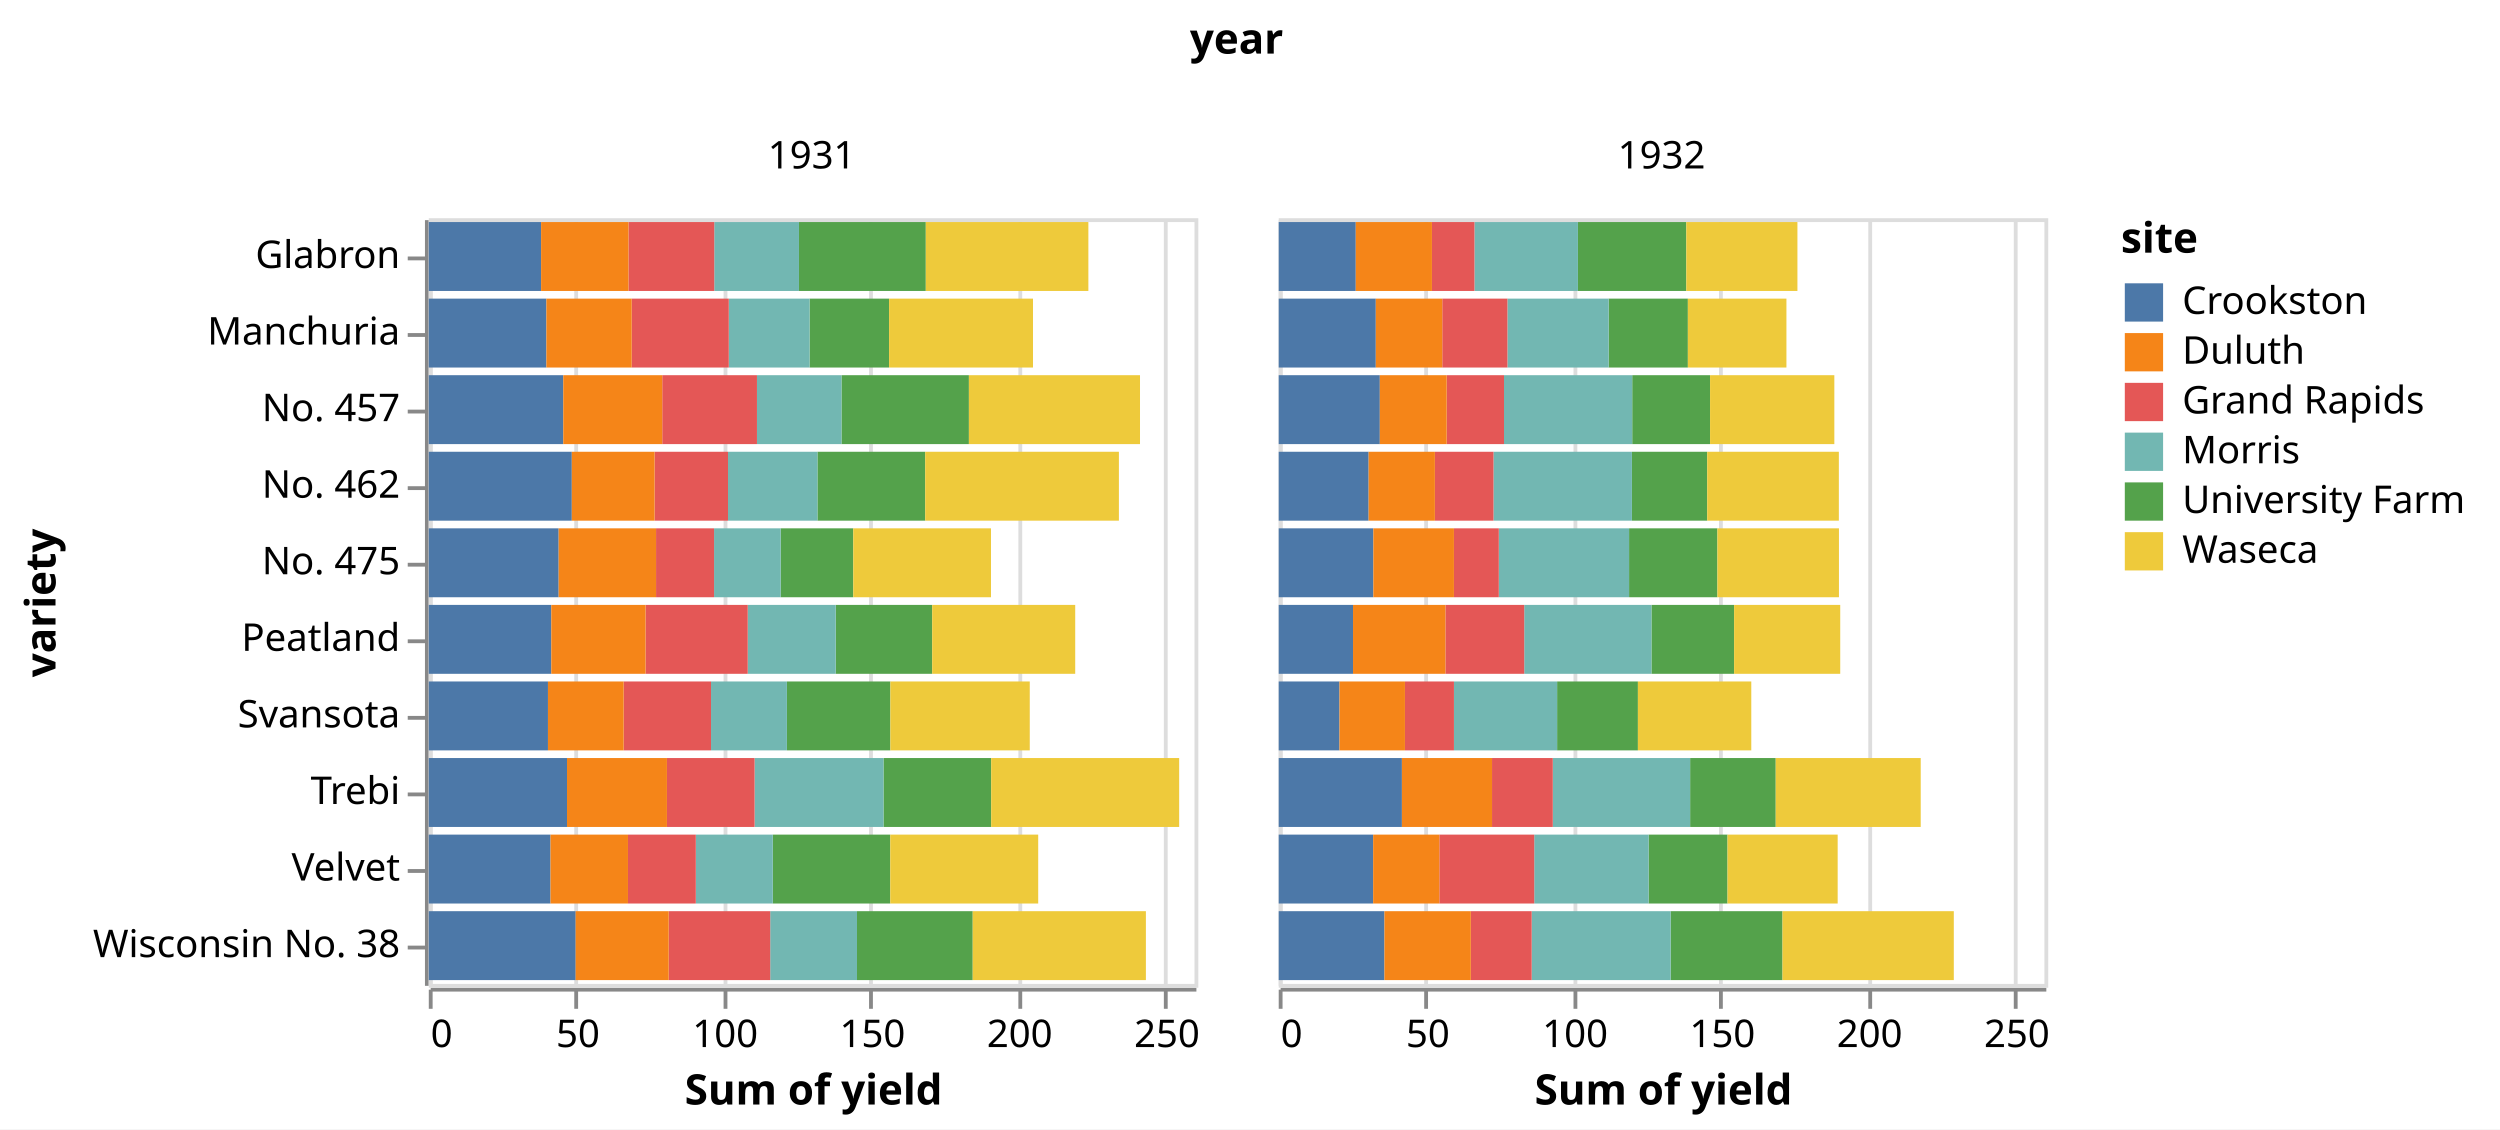
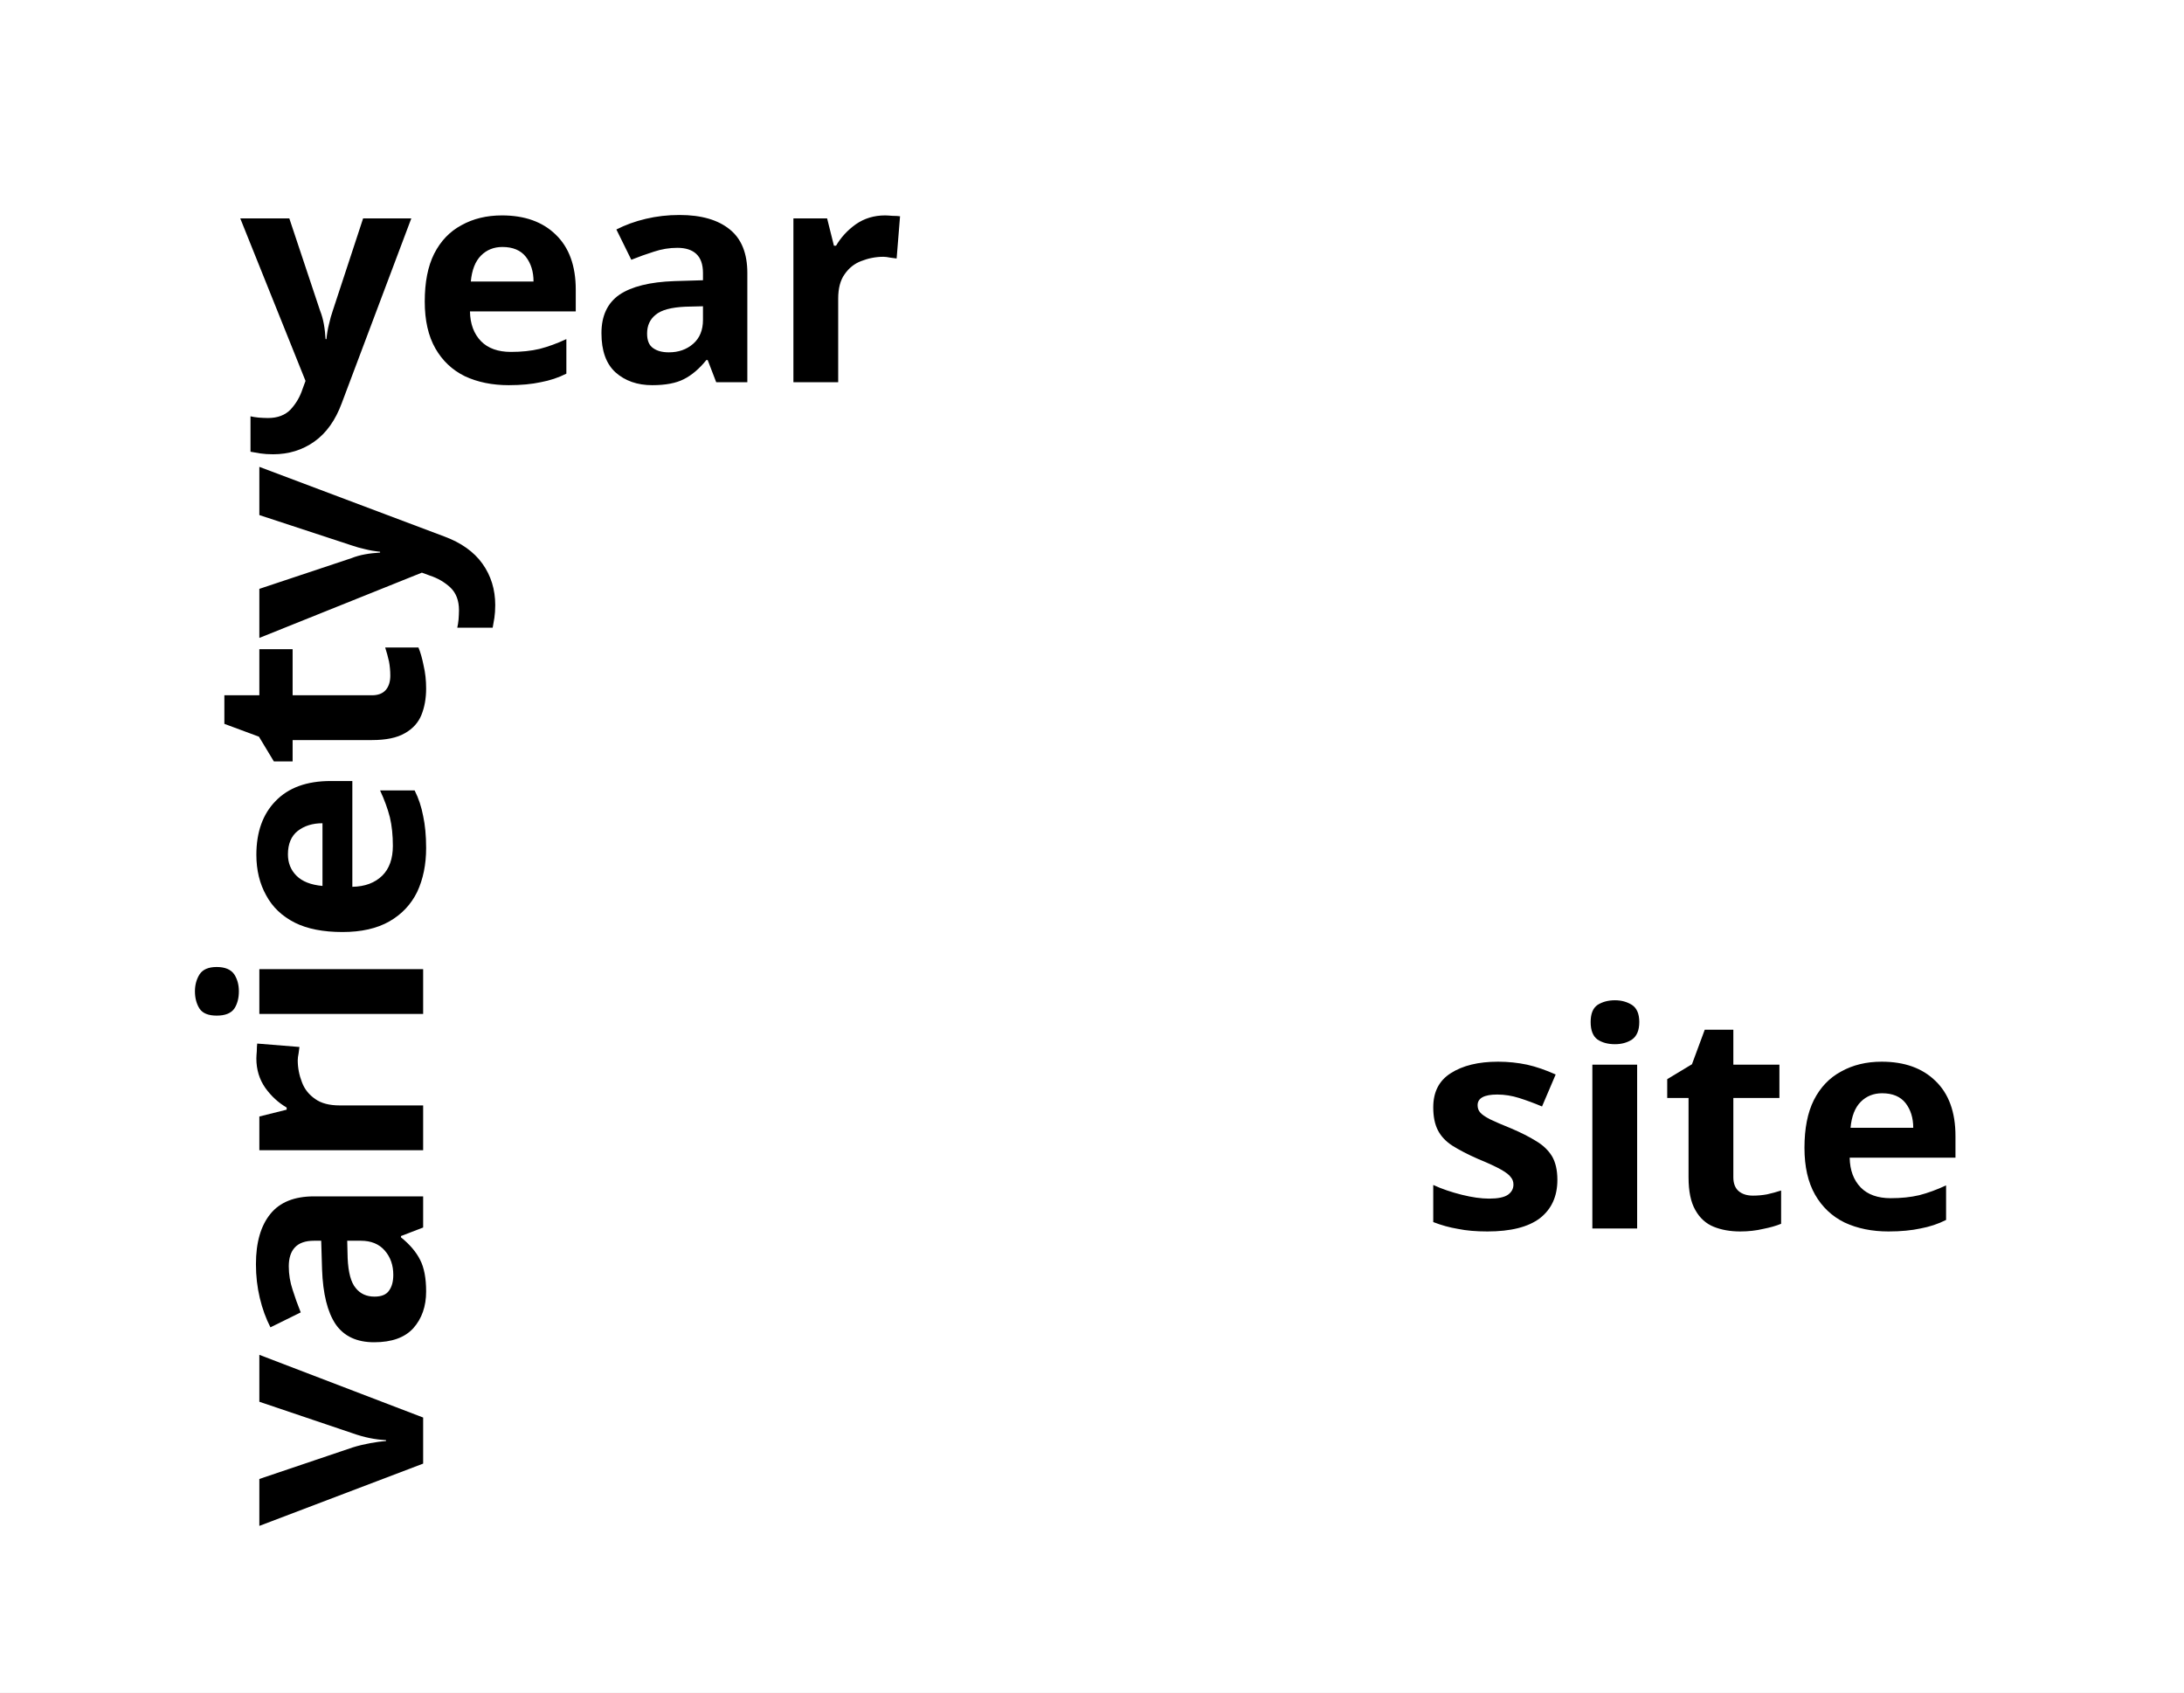
- <svg xmlns="http://www.w3.org/2000/svg" version="1.1" class="marks" width="653" height="295" viewBox="0 0 653 295">
-   <rect width="653" height="295" fill="white" />
-   <g fill="none" stroke-miterlimit="10" transform="translate(112,57)">
+ <svg xmlns="http://www.w3.org/2000/svg" version="1.1" class="marks" width="80" height="62" viewBox="0 0 80 62">
+   <rect width="80" height="62" fill="white" />
+   <g fill="none" stroke-miterlimit="10" transform="translate(21,36)">
    <g class="mark-group role-frame root" role="graphics-object" aria-roledescription="group mark container">
      <g transform="translate(0,0)">
        <path class="background" aria-hidden="true" d="M0,0h0v0h0Z" />
        <g>
          <g class="mark-group role-column-title column-title" role="graphics-object" aria-roledescription="group mark container">
-             <g transform="translate(211,-31)">
+             <g transform="translate(0,-10)">
              <path class="background" aria-hidden="true" d="M0,0h0v0h0Z" />
              <g>
                <g class="mark-group role-title">
                  <g transform="translate(0,-21)">
                    <path class="background" aria-hidden="true" d="M0,0h0v0h0Z" pointer-events="none" />
                    <g>
                      <g class="mark-text role-title-text" role="graphics-symbol" aria-roledescription="title" aria-label="Title text 'year'" pointer-events="none">
                        <text text-anchor="middle" transform="translate(0,9)" font-family="sans-serif" font-size="11px" font-weight="bold" fill="#000" opacity="1">year</text>
                      </g>
                    </g>
                    <path class="foreground" aria-hidden="true" d="" pointer-events="none" display="none" />
                  </g>
                </g>
              </g>
              <path class="foreground" aria-hidden="true" d="" display="none" />
            </g>
          </g>
          <g class="mark-group role-row-header row_header" role="graphics-object" aria-roledescription="group mark container">
-             <g transform="translate(-1,0)">
-               <path class="background" aria-hidden="true" d="M0,0h0v200h0Z" />
+             <g transform="translate(0,0)">
+               <path class="background" aria-hidden="true" d="M0,0h0v0h0Z" />
              <g>
-                 <g class="mark-group role-axis" role="graphics-symbol" aria-roledescription="axis" aria-label="Y-axis titled 'variety' for a discrete scale with 10 values: Glabron, Manchuria, No. 457, No. 462, No. 475, ending with Wisconsin No. 38">
+                 <g class="mark-group role-axis" role="graphics-symbol" aria-roledescription="axis" aria-label="Y-axis titled 'variety' for a discrete scale with 0 values: ">
                  <g transform="translate(0.5,0.5)">
                    <path class="background" aria-hidden="true" d="M0,0h0v0h0Z" pointer-events="none" />
                    <g>
-                       <g class="mark-rule role-axis-tick" pointer-events="none">
-                         <line transform="translate(0,10)" x2="-5" y2="0" stroke="#888" stroke-width="1" opacity="1" />
-                         <line transform="translate(0,30)" x2="-5" y2="0" stroke="#888" stroke-width="1" opacity="1" />
-                         <line transform="translate(0,50)" x2="-5" y2="0" stroke="#888" stroke-width="1" opacity="1" />
-                         <line transform="translate(0,70)" x2="-5" y2="0" stroke="#888" stroke-width="1" opacity="1" />
-                         <line transform="translate(0,90)" x2="-5" y2="0" stroke="#888" stroke-width="1" opacity="1" />
-                         <line transform="translate(0,110)" x2="-5" y2="0" stroke="#888" stroke-width="1" opacity="1" />
-                         <line transform="translate(0,130)" x2="-5" y2="0" stroke="#888" stroke-width="1" opacity="1" />
-                         <line transform="translate(0,150)" x2="-5" y2="0" stroke="#888" stroke-width="1" opacity="1" />
-                         <line transform="translate(0,170)" x2="-5" y2="0" stroke="#888" stroke-width="1" opacity="1" />
-                         <line transform="translate(0,190)" x2="-5" y2="0" stroke="#888" stroke-width="1" opacity="1" />
-                       </g>
-                       <g class="mark-text role-axis-label" pointer-events="none">
-                         <text text-anchor="end" transform="translate(-7,12.5)" font-family="sans-serif" font-size="10px" fill="#000" opacity="1">Glabron</text>
-                         <text text-anchor="end" transform="translate(-7,32.5)" font-family="sans-serif" font-size="10px" fill="#000" opacity="1">Manchuria</text>
-                         <text text-anchor="end" transform="translate(-7,52.5)" font-family="sans-serif" font-size="10px" fill="#000" opacity="1">No. 457</text>
-                         <text text-anchor="end" transform="translate(-7,72.5)" font-family="sans-serif" font-size="10px" fill="#000" opacity="1">No. 462</text>
-                         <text text-anchor="end" transform="translate(-7,92.5)" font-family="sans-serif" font-size="10px" fill="#000" opacity="1">No. 475</text>
-                         <text text-anchor="end" transform="translate(-7,112.5)" font-family="sans-serif" font-size="10px" fill="#000" opacity="1">Peatland</text>
-                         <text text-anchor="end" transform="translate(-7,132.5)" font-family="sans-serif" font-size="10px" fill="#000" opacity="1">Svansota</text>
-                         <text text-anchor="end" transform="translate(-7,152.5)" font-family="sans-serif" font-size="10px" fill="#000" opacity="1">Trebi</text>
-                         <text text-anchor="end" transform="translate(-7,172.5)" font-family="sans-serif" font-size="10px" fill="#000" opacity="1">Velvet</text>
-                         <text text-anchor="end" transform="translate(-7,192.5)" font-family="sans-serif" font-size="10px" fill="#000" opacity="1">Wisconsin No. 38</text>
-                       </g>
+                       <g class="mark-rule role-axis-tick" pointer-events="none" />
+                       <g class="mark-text role-axis-label" pointer-events="none" />
                      <g class="mark-rule role-axis-domain" pointer-events="none">
-                         <line transform="translate(0,0)" x2="0" y2="200" stroke="#888" stroke-width="1" opacity="1" />
+                         <line transform="translate(0,0)" x2="0" y2="0" stroke="#888" stroke-width="1" opacity="1" />
                      </g>
                      <g class="mark-text role-axis-title" pointer-events="none">
-                         <text text-anchor="middle" transform="translate(-95,100) rotate(-90) translate(0,-2)" font-family="sans-serif" font-size="11px" font-weight="bold" fill="#000" opacity="1">variety</text>
+                         <text text-anchor="middle" transform="translate(-4,0) rotate(-90) translate(0,-2)" font-family="sans-serif" font-size="11px" font-weight="bold" fill="#000" opacity="1">variety</text>
                      </g>
                    </g>
                    <path class="foreground" aria-hidden="true" d="" pointer-events="none" display="none" />
                  </g>
                </g>
              </g>
              <path class="foreground" aria-hidden="true" d="" display="none" />
            </g>
          </g>
-           <g class="mark-group role-column-header column_header" role="graphics-object" aria-roledescription="group mark container">
-             <g transform="translate(0,-1)">
-               <path class="background" aria-hidden="true" d="M0,0h200v0h-200Z" />
-               <g>
-                 <g class="mark-group role-title">
-                   <g transform="translate(100,-20)">
-                     <path class="background" aria-hidden="true" d="M0,0h0v0h0Z" pointer-events="none" />
-                     <g>
-                       <g class="mark-text role-title-text" role="graphics-symbol" aria-roledescription="title" aria-label="Title text '1931'" pointer-events="none">
-                         <text text-anchor="middle" transform="translate(0,8)" font-family="sans-serif" font-size="10px" fill="#000" opacity="1">1931</text>
-                       </g>
-                     </g>
-                     <path class="foreground" aria-hidden="true" d="" pointer-events="none" display="none" />
-                   </g>
-                 </g>
-               </g>
-               <path class="foreground" aria-hidden="true" d="" display="none" />
-             </g>
-             <g transform="translate(222,-1)">
-               <path class="background" aria-hidden="true" d="M0,0h200v0h-200Z" />
-               <g>
-                 <g class="mark-group role-title">
-                   <g transform="translate(100,-20)">
-                     <path class="background" aria-hidden="true" d="M0,0h0v0h0Z" pointer-events="none" />
-                     <g>
-                       <g class="mark-text role-title-text" role="graphics-symbol" aria-roledescription="title" aria-label="Title text '1932'" pointer-events="none">
-                         <text text-anchor="middle" transform="translate(0,8)" font-family="sans-serif" font-size="10px" fill="#000" opacity="1">1932</text>
-                       </g>
-                     </g>
-                     <path class="foreground" aria-hidden="true" d="" pointer-events="none" display="none" />
-                   </g>
-                 </g>
-               </g>
-               <path class="foreground" aria-hidden="true" d="" display="none" />
-             </g>
-           </g>
-           <g class="mark-group role-column-footer column_footer" role="graphics-object" aria-roledescription="group mark container">
-             <g transform="translate(0,201)">
-               <path class="background" aria-hidden="true" d="M0,0h200v0h-200Z" />
-               <g>
-                 <g class="mark-group role-axis" role="graphics-symbol" aria-roledescription="axis" aria-label="X-axis titled 'Sum of yield' for a linear scale with values from 0 to 260">
-                   <g transform="translate(0.5,0.5)">
-                     <path class="background" aria-hidden="true" d="M0,0h0v0h0Z" pointer-events="none" />
-                     <g>
-                       <g class="mark-rule role-axis-tick" pointer-events="none">
-                         <line transform="translate(0,0)" x2="0" y2="5" stroke="#888" stroke-width="1" opacity="1" />
-                         <line transform="translate(38,0)" x2="0" y2="5" stroke="#888" stroke-width="1" opacity="1" />
-                         <line transform="translate(77,0)" x2="0" y2="5" stroke="#888" stroke-width="1" opacity="1" />
-                         <line transform="translate(115,0)" x2="0" y2="5" stroke="#888" stroke-width="1" opacity="1" />
-                         <line transform="translate(154,0)" x2="0" y2="5" stroke="#888" stroke-width="1" opacity="1" />
-                         <line transform="translate(192,0)" x2="0" y2="5" stroke="#888" stroke-width="1" opacity="1" />
-                       </g>
-                       <g class="mark-text role-axis-label" pointer-events="none">
-                         <text text-anchor="start" transform="translate(0,15)" font-family="sans-serif" font-size="10px" fill="#000" opacity="1">0</text>
-                         <text text-anchor="middle" transform="translate(38.46154,15)" font-family="sans-serif" font-size="10px" fill="#000" opacity="1">50</text>
-                         <text text-anchor="middle" transform="translate(76.92308,15)" font-family="sans-serif" font-size="10px" fill="#000" opacity="1">100</text>
-                         <text text-anchor="middle" transform="translate(115.3846,15)" font-family="sans-serif" font-size="10px" fill="#000" opacity="1">150</text>
-                         <text text-anchor="middle" transform="translate(153.8462,15)" font-family="sans-serif" font-size="10px" fill="#000" opacity="1">200</text>
-                         <text text-anchor="middle" transform="translate(192.3077,15)" font-family="sans-serif" font-size="10px" fill="#000" opacity="1">250</text>
-                       </g>
-                       <g class="mark-rule role-axis-domain" pointer-events="none">
-                         <line transform="translate(0,0)" x2="200" y2="0" stroke="#888" stroke-width="1" opacity="1" />
-                       </g>
-                       <g class="mark-text role-axis-title" pointer-events="none">
-                         <text text-anchor="middle" transform="translate(100,30)" font-family="sans-serif" font-size="11px" font-weight="bold" fill="#000" opacity="1">Sum of yield</text>
-                       </g>
-                     </g>
-                     <path class="foreground" aria-hidden="true" d="" pointer-events="none" display="none" />
-                   </g>
-                 </g>
-               </g>
-               <path class="foreground" aria-hidden="true" d="" display="none" />
-             </g>
-             <g transform="translate(222,201)">
-               <path class="background" aria-hidden="true" d="M0,0h200v0h-200Z" />
-               <g>
-                 <g class="mark-group role-axis" role="graphics-symbol" aria-roledescription="axis" aria-label="X-axis titled 'Sum of yield' for a linear scale with values from 0 to 260">
-                   <g transform="translate(0.5,0.5)">
-                     <path class="background" aria-hidden="true" d="M0,0h0v0h0Z" pointer-events="none" />
-                     <g>
-                       <g class="mark-rule role-axis-tick" pointer-events="none">
-                         <line transform="translate(0,0)" x2="0" y2="5" stroke="#888" stroke-width="1" opacity="1" />
-                         <line transform="translate(38,0)" x2="0" y2="5" stroke="#888" stroke-width="1" opacity="1" />
-                         <line transform="translate(77,0)" x2="0" y2="5" stroke="#888" stroke-width="1" opacity="1" />
-                         <line transform="translate(115,0)" x2="0" y2="5" stroke="#888" stroke-width="1" opacity="1" />
-                         <line transform="translate(154,0)" x2="0" y2="5" stroke="#888" stroke-width="1" opacity="1" />
-                         <line transform="translate(192,0)" x2="0" y2="5" stroke="#888" stroke-width="1" opacity="1" />
-                       </g>
-                       <g class="mark-text role-axis-label" pointer-events="none">
-                         <text text-anchor="start" transform="translate(0,15)" font-family="sans-serif" font-size="10px" fill="#000" opacity="1">0</text>
-                         <text text-anchor="middle" transform="translate(38.46154,15)" font-family="sans-serif" font-size="10px" fill="#000" opacity="1">50</text>
-                         <text text-anchor="middle" transform="translate(76.92308,15)" font-family="sans-serif" font-size="10px" fill="#000" opacity="1">100</text>
-                         <text text-anchor="middle" transform="translate(115.3846,15)" font-family="sans-serif" font-size="10px" fill="#000" opacity="1">150</text>
-                         <text text-anchor="middle" transform="translate(153.8462,15)" font-family="sans-serif" font-size="10px" fill="#000" opacity="1">200</text>
-                         <text text-anchor="middle" transform="translate(192.3077,15)" font-family="sans-serif" font-size="10px" fill="#000" opacity="1">250</text>
-                       </g>
-                       <g class="mark-rule role-axis-domain" pointer-events="none">
-                         <line transform="translate(0,0)" x2="200" y2="0" stroke="#888" stroke-width="1" opacity="1" />
-                       </g>
-                       <g class="mark-text role-axis-title" pointer-events="none">
-                         <text text-anchor="middle" transform="translate(100,30)" font-family="sans-serif" font-size="11px" font-weight="bold" fill="#000" opacity="1">Sum of yield</text>
-                       </g>
-                     </g>
-                     <path class="foreground" aria-hidden="true" d="" pointer-events="none" display="none" />
-                   </g>
-                 </g>
-               </g>
-               <path class="foreground" aria-hidden="true" d="" display="none" />
-             </g>
-           </g>
-           <g class="mark-group role-scope cell" role="graphics-object" aria-roledescription="group mark container">
-             <g transform="translate(0,0)">
-               <path class="background" aria-hidden="true" d="M0.5,0.5h200v200h-200Z" stroke="#ddd" />
-               <g>
-                 <g class="mark-group role-axis" aria-hidden="true">
-                   <g transform="translate(0.5,200.5)">
-                     <path class="background" aria-hidden="true" d="M0,0h0v0h0Z" pointer-events="none" />
-                     <g>
-                       <g class="mark-rule role-axis-grid" pointer-events="none">
-                         <line transform="translate(0,0)" x2="0" y2="-200" stroke="#ddd" stroke-width="1" opacity="1" />
-                         <line transform="translate(38,0)" x2="0" y2="-200" stroke="#ddd" stroke-width="1" opacity="1" />
-                         <line transform="translate(77,0)" x2="0" y2="-200" stroke="#ddd" stroke-width="1" opacity="1" />
-                         <line transform="translate(115,0)" x2="0" y2="-200" stroke="#ddd" stroke-width="1" opacity="1" />
-                         <line transform="translate(154,0)" x2="0" y2="-200" stroke="#ddd" stroke-width="1" opacity="1" />
-                         <line transform="translate(192,0)" x2="0" y2="-200" stroke="#ddd" stroke-width="1" opacity="1" />
-                       </g>
-                     </g>
-                     <path class="foreground" aria-hidden="true" d="" pointer-events="none" display="none" />
-                   </g>
-                 </g>
-                 <g class="mark-rect role-mark child_marks" role="graphics-object" aria-roledescription="rect mark container">
-                   <path aria-label="Sum of yield: 27; variety: Manchuria; site: University Farm" role="graphics-symbol" aria-roledescription="bar" d="M99.462,21h20.769v18h-20.769Z" fill="#54a24b" />
-                   <path aria-label="Sum of yield: 48.86667; variety: Manchuria; site: Waseca" role="graphics-symbol" aria-roledescription="bar" d="M120.231,21h37.59v18h-37.59Z" fill="#eeca3b" />
-                   <path aria-label="Sum of yield: 27.43334; variety: Manchuria; site: Morris" role="graphics-symbol" aria-roledescription="bar" d="M78.359,21h21.103v18h-21.103Z" fill="#72b7b2" />
-                   <path aria-label="Sum of yield: 39.93333; variety: Manchuria; site: Crookston" role="graphics-symbol" aria-roledescription="bar" d="M0,21h30.718v18h-30.718Z" fill="#4c78a8" />
-                   <path aria-label="Sum of yield: 32.96667; variety: Manchuria; site: Grand Rapids" role="graphics-symbol" aria-roledescription="bar" d="M53,21h25.359v18h-25.359Z" fill="#e45756" />
-                   <path aria-label="Sum of yield: 28.96667; variety: Manchuria; site: Duluth" role="graphics-symbol" aria-roledescription="bar" d="M30.718,21h22.282v18h-22.282Z" fill="#f58518" />
-                   <path aria-label="Sum of yield: 43.06666; variety: Glabron; site: University Farm" role="graphics-symbol" aria-roledescription="bar" d="M96.692,1h33.128v18h-33.128Z" fill="#54a24b" />
-                   <path aria-label="Sum of yield: 55.2; variety: Glabron; site: Waseca" role="graphics-symbol" aria-roledescription="bar" d="M129.821,1h42.462v18h-42.462Z" fill="#eeca3b" />
-                   <path aria-label="Sum of yield: 28.76667; variety: Glabron; site: Morris" role="graphics-symbol" aria-roledescription="bar" d="M74.564,1h22.128v18h-22.128Z" fill="#72b7b2" />
-                   <path aria-label="Sum of yield: 38.13333; variety: Glabron; site: Crookston" role="graphics-symbol" aria-roledescription="bar" d="M0,1h29.333v18h-29.333Z" fill="#4c78a8" />
-                   <path aria-label="Sum of yield: 29.13333; variety: Glabron; site: Grand Rapids" role="graphics-symbol" aria-roledescription="bar" d="M52.154,1h22.41v18h-22.41Z" fill="#e45756" />
-                   <path aria-label="Sum of yield: 29.66667; variety: Glabron; site: Duluth" role="graphics-symbol" aria-roledescription="bar" d="M29.333,1h22.821v18h-22.821Z" fill="#f58518" />
-                   <path aria-label="Sum of yield: 35.13333; variety: Svansota; site: University Farm" role="graphics-symbol" aria-roledescription="bar" d="M93.538,121h27.026v18h-27.026Z" fill="#54a24b" />
-                   <path aria-label="Sum of yield: 47.33333; variety: Svansota; site: Waseca" role="graphics-symbol" aria-roledescription="bar" d="M120.564,121h36.41v18h-36.41Z" fill="#eeca3b" />
-                   <path aria-label="Sum of yield: 25.76667; variety: Svansota; site: Morris" role="graphics-symbol" aria-roledescription="bar" d="M73.718,121h19.821v18h-19.821Z" fill="#72b7b2" />
-                   <path aria-label="Sum of yield: 40.46667; variety: Svansota; site: Crookston" role="graphics-symbol" aria-roledescription="bar" d="M0,121h31.128v18h-31.128Z" fill="#4c78a8" />
-                   <path aria-label="Sum of yield: 29.66667; variety: Svansota; site: Grand Rapids" role="graphics-symbol" aria-roledescription="bar" d="M50.897,121h22.821v18h-22.821Z" fill="#e45756" />
-                   <path aria-label="Sum of yield: 25.7; variety: Svansota; site: Duluth" role="graphics-symbol" aria-roledescription="bar" d="M31.128,121h19.769v18h-19.769Z" fill="#f58518" />
-                   <path aria-label="Sum of yield: 39.9; variety: Velvet; site: University Farm" role="graphics-symbol" aria-roledescription="bar" d="M89.846,161h30.692v18h-30.692Z" fill="#54a24b" />
-                   <path aria-label="Sum of yield: 50.23333; variety: Velvet; site: Waseca" role="graphics-symbol" aria-roledescription="bar" d="M120.538,161h38.641v18h-38.641Z" fill="#eeca3b" />
-                   <path aria-label="Sum of yield: 26.13333; variety: Velvet; site: Morris" role="graphics-symbol" aria-roledescription="bar" d="M69.744,161h20.103v18h-20.103Z" fill="#72b7b2" />
-                   <path aria-label="Sum of yield: 41.33333; variety: Velvet; site: Crookston" role="graphics-symbol" aria-roledescription="bar" d="M0,161h31.795v18h-31.795Z" fill="#4c78a8" />
-                   <path aria-label="Sum of yield: 23.03333; variety: Velvet; site: Grand Rapids" role="graphics-symbol" aria-roledescription="bar" d="M52.026,161h17.718v18h-17.718Z" fill="#e45756" />
-                   <path aria-label="Sum of yield: 26.3; variety: Velvet; site: Duluth" role="graphics-symbol" aria-roledescription="bar" d="M31.795,161h20.231v18h-20.231Z" fill="#f58518" />
-                   <path aria-label="Sum of yield: 36.56666; variety: Trebi; site: University Farm" role="graphics-symbol" aria-roledescription="bar" d="M118.769,141h28.128v18h-28.128Z" fill="#54a24b" />
-                   <path aria-label="Sum of yield: 63.8333; variety: Trebi; site: Waseca" role="graphics-symbol" aria-roledescription="bar" d="M146.897,141h49.103v18h-49.103Z" fill="#eeca3b" />
-                   <path aria-label="Sum of yield: 43.76667; variety: Trebi; site: Morris" role="graphics-symbol" aria-roledescription="bar" d="M85.103,141h33.667v18h-33.667Z" fill="#72b7b2" />
-                   <path aria-label="Sum of yield: 46.93333; variety: Trebi; site: Crookston" role="graphics-symbol" aria-roledescription="bar" d="M0,141h36.103v18h-36.103Z" fill="#4c78a8" />
-                   <path aria-label="Sum of yield: 29.76667; variety: Trebi; site: Grand Rapids" role="graphics-symbol" aria-roledescription="bar" d="M62.205,141h22.897v18h-22.897Z" fill="#e45756" />
-                   <path aria-label="Sum of yield: 33.93333; variety: Trebi; site: Duluth" role="graphics-symbol" aria-roledescription="bar" d="M36.103,141h26.103v18h-26.103Z" fill="#f58518" />
-                   <path aria-label="Sum of yield: 43.26667; variety: No. 457; site: University Farm" role="graphics-symbol" aria-roledescription="bar" d="M107.795,41h33.282v18h-33.282Z" fill="#54a24b" />
-                   <path aria-label="Sum of yield: 58.1; variety: No. 457; site: Waseca" role="graphics-symbol" aria-roledescription="bar" d="M141.077,41h44.692v18h-44.692Z" fill="#eeca3b" />
-                   <path aria-label="Sum of yield: 28.7; variety: No. 457; site: Morris" role="graphics-symbol" aria-roledescription="bar" d="M85.718,41h22.077v18h-22.077Z" fill="#72b7b2" />
-                   <path aria-label="Sum of yield: 45.66667; variety: No. 457; site: Crookston" role="graphics-symbol" aria-roledescription="bar" d="M0,41h35.128v18h-35.128Z" fill="#4c78a8" />
-                   <path aria-label="Sum of yield: 32.16667; variety: No. 457; site: Grand Rapids" role="graphics-symbol" aria-roledescription="bar" d="M60.974,41h24.744v18h-24.744Z" fill="#e45756" />
-                   <path aria-label="Sum of yield: 33.6; variety: No. 457; site: Duluth" role="graphics-symbol" aria-roledescription="bar" d="M35.128,41h25.846v18h-25.846Z" fill="#f58518" />
-                   <path aria-label="Sum of yield: 36.6; variety: No. 462; site: University Farm" role="graphics-symbol" aria-roledescription="bar" d="M101.513,61h28.154v18h-28.154Z" fill="#54a24b" />
-                   <path aria-label="Sum of yield: 65.7667; variety: No. 462; site: Waseca" role="graphics-symbol" aria-roledescription="bar" d="M129.667,61h50.59v18h-50.59Z" fill="#eeca3b" />
-                   <path aria-label="Sum of yield: 30.36667; variety: No. 462; site: Morris" role="graphics-symbol" aria-roledescription="bar" d="M78.154,61h23.359v18h-23.359Z" fill="#72b7b2" />
-                   <path aria-label="Sum of yield: 48.56666; variety: No. 462; site: Crookston" role="graphics-symbol" aria-roledescription="bar" d="M0,61h37.359v18h-37.359Z" fill="#4c78a8" />
-                   <path aria-label="Sum of yield: 24.93334; variety: No. 462; site: Grand Rapids" role="graphics-symbol" aria-roledescription="bar" d="M58.974,61h19.179v18h-19.179Z" fill="#e45756" />
-                   <path aria-label="Sum of yield: 28.1; variety: No. 462; site: Duluth" role="graphics-symbol" aria-roledescription="bar" d="M37.359,61h21.615v18h-21.615Z" fill="#f58518" />
-                   <path aria-label="Sum of yield: 32.76667; variety: Peatland; site: University Farm" role="graphics-symbol" aria-roledescription="bar" d="M106.282,101h25.205v18h-25.205Z" fill="#54a24b" />
-                   <path aria-label="Sum of yield: 48.56666; variety: Peatland; site: Waseca" role="graphics-symbol" aria-roledescription="bar" d="M131.487,101h37.359v18h-37.359Z" fill="#eeca3b" />
-                   <path aria-label="Sum of yield: 29.86667; variety: Peatland; site: Morris" role="graphics-symbol" aria-roledescription="bar" d="M83.308,101h22.974v18h-22.974Z" fill="#72b7b2" />
-                   <path aria-label="Sum of yield: 41.6; variety: Peatland; site: Crookston" role="graphics-symbol" aria-roledescription="bar" d="M0,101h32v18h-32Z" fill="#4c78a8" />
-                   <path aria-label="Sum of yield: 34.7; variety: Peatland; site: Grand Rapids" role="graphics-symbol" aria-roledescription="bar" d="M56.615,101h26.692v18h-26.692Z" fill="#e45756" />
-                   <path aria-label="Sum of yield: 32; variety: Peatland; site: Duluth" role="graphics-symbol" aria-roledescription="bar" d="M32,101h24.615v18h-24.615Z" fill="#f58518" />
-                   <path aria-label="Sum of yield: 24.66667; variety: No. 475; site: University Farm" role="graphics-symbol" aria-roledescription="bar" d="M91.897,81h18.974v18h-18.974Z" fill="#54a24b" />
-                   <path aria-label="Sum of yield: 46.76667; variety: No. 475; site: Waseca" role="graphics-symbol" aria-roledescription="bar" d="M110.872,81h35.974v18h-35.974Z" fill="#eeca3b" />
-                   <path aria-label="Sum of yield: 22.6; variety: No. 475; site: Morris" role="graphics-symbol" aria-roledescription="bar" d="M74.513,81h17.385v18h-17.385Z" fill="#72b7b2" />
-                   <path aria-label="Sum of yield: 44.1; variety: No. 475; site: Crookston" role="graphics-symbol" aria-roledescription="bar" d="M0,81h33.923v18h-33.923Z" fill="#4c78a8" />
-                   <path aria-label="Sum of yield: 19.7; variety: No. 475; site: Grand Rapids" role="graphics-symbol" aria-roledescription="bar" d="M59.359,81h15.154v18h-15.154Z" fill="#e45756" />
-                   <path aria-label="Sum of yield: 33.06666; variety: No. 475; site: Duluth" role="graphics-symbol" aria-roledescription="bar" d="M33.923,81h25.436v18h-25.436Z" fill="#f58518" />
-                   <path aria-label="Sum of yield: 39.3; variety: Wisconsin No. 38; site: University Farm" role="graphics-symbol" aria-roledescription="bar" d="M111.846,181h30.231v18h-30.231Z" fill="#54a24b" />
-                   <path aria-label="Sum of yield: 58.8; variety: Wisconsin No. 38; site: Waseca" role="graphics-symbol" aria-roledescription="bar" d="M142.077,181h45.231v18h-45.231Z" fill="#eeca3b" />
-                   <path aria-label="Sum of yield: 29.46667; variety: Wisconsin No. 38; site: Morris" role="graphics-symbol" aria-roledescription="bar" d="M89.179,181h22.667v18h-22.667Z" fill="#72b7b2" />
-                   <path aria-label="Sum of yield: 49.86667; variety: Wisconsin No. 38; site: Crookston" role="graphics-symbol" aria-roledescription="bar" d="M0,181h38.359v18h-38.359Z" fill="#4c78a8" />
-                   <path aria-label="Sum of yield: 34.46667; variety: Wisconsin No. 38; site: Grand Rapids" role="graphics-symbol" aria-roledescription="bar" d="M62.667,181h26.513v18h-26.513Z" fill="#e45756" />
-                   <path aria-label="Sum of yield: 31.6; variety: Wisconsin No. 38; site: Duluth" role="graphics-symbol" aria-roledescription="bar" d="M38.359,181h24.308v18h-24.308Z" fill="#f58518" />
-                 </g>
-               </g>
-               <path class="foreground" aria-hidden="true" d="" display="none" />
-             </g>
-             <g transform="translate(222,0)">
-               <path class="background" aria-hidden="true" d="M0.5,0.5h200v200h-200Z" stroke="#ddd" />
-               <g>
-                 <g class="mark-group role-axis" aria-hidden="true">
-                   <g transform="translate(0.5,200.5)">
-                     <path class="background" aria-hidden="true" d="M0,0h0v0h0Z" pointer-events="none" />
-                     <g>
-                       <g class="mark-rule role-axis-grid" pointer-events="none">
-                         <line transform="translate(0,0)" x2="0" y2="-200" stroke="#ddd" stroke-width="1" opacity="1" />
-                         <line transform="translate(38,0)" x2="0" y2="-200" stroke="#ddd" stroke-width="1" opacity="1" />
-                         <line transform="translate(77,0)" x2="0" y2="-200" stroke="#ddd" stroke-width="1" opacity="1" />
-                         <line transform="translate(115,0)" x2="0" y2="-200" stroke="#ddd" stroke-width="1" opacity="1" />
-                         <line transform="translate(154,0)" x2="0" y2="-200" stroke="#ddd" stroke-width="1" opacity="1" />
-                         <line transform="translate(192,0)" x2="0" y2="-200" stroke="#ddd" stroke-width="1" opacity="1" />
-                       </g>
-                     </g>
-                     <path class="foreground" aria-hidden="true" d="" pointer-events="none" display="none" />
-                   </g>
-                 </g>
-                 <g class="mark-rect role-mark child_marks" role="graphics-object" aria-roledescription="rect mark container">
-                   <path aria-label="Sum of yield: 26.9; variety: Manchuria; site: University Farm" role="graphics-symbol" aria-roledescription="bar" d="M86.179,21h20.692v18h-20.692Z" fill="#54a24b" />
-                   <path aria-label="Sum of yield: 33.46667; variety: Manchuria; site: Waseca" role="graphics-symbol" aria-roledescription="bar" d="M106.872,21h25.744v18h-25.744Z" fill="#eeca3b" />
-                   <path aria-label="Sum of yield: 34.36666; variety: Manchuria; site: Morris" role="graphics-symbol" aria-roledescription="bar" d="M59.744,21h26.436v18h-26.436Z" fill="#72b7b2" />
-                   <path aria-label="Sum of yield: 32.96667; variety: Manchuria; site: Crookston" role="graphics-symbol" aria-roledescription="bar" d="M0,21h25.359v18h-25.359Z" fill="#4c78a8" />
-                   <path aria-label="Sum of yield: 22.13333; variety: Manchuria; site: Grand Rapids" role="graphics-symbol" aria-roledescription="bar" d="M42.718,21h17.026v18h-17.026Z" fill="#e45756" />
-                   <path aria-label="Sum of yield: 22.56667; variety: Manchuria; site: Duluth" role="graphics-symbol" aria-roledescription="bar" d="M25.359,21h17.359v18h-17.359Z" fill="#f58518" />
-                   <path aria-label="Sum of yield: 36.8; variety: Glabron; site: University Farm" role="graphics-symbol" aria-roledescription="bar" d="M78.154,1h28.308v18h-28.308Z" fill="#54a24b" />
-                   <path aria-label="Sum of yield: 37.73333; variety: Glabron; site: Waseca" role="graphics-symbol" aria-roledescription="bar" d="M106.462,1h29.026v18h-29.026Z" fill="#eeca3b" />
-                   <path aria-label="Sum of yield: 35.13333; variety: Glabron; site: Morris" role="graphics-symbol" aria-roledescription="bar" d="M51.128,1h27.026v18h-27.026Z" fill="#72b7b2" />
-                   <path aria-label="Sum of yield: 26.16667; variety: Glabron; site: Crookston" role="graphics-symbol" aria-roledescription="bar" d="M0,1h20.128v18h-20.128Z" fill="#4c78a8" />
-                   <path aria-label="Sum of yield: 14.43333; variety: Glabron; site: Grand Rapids" role="graphics-symbol" aria-roledescription="bar" d="M40.026,1h11.103v18h-11.103Z" fill="#e45756" />
-                   <path aria-label="Sum of yield: 25.86667; variety: Glabron; site: Duluth" role="graphics-symbol" aria-roledescription="bar" d="M20.128,1h19.897v18h-19.897Z" fill="#f58518" />
-                   <path aria-label="Sum of yield: 27.43334; variety: Svansota; site: University Farm" role="graphics-symbol" aria-roledescription="bar" d="M72.718,121h21.103v18h-21.103Z" fill="#54a24b" />
-                   <path aria-label="Sum of yield: 38.5; variety: Svansota; site: Waseca" role="graphics-symbol" aria-roledescription="bar" d="M93.821,121h29.615v18h-29.615Z" fill="#eeca3b" />
-                   <path aria-label="Sum of yield: 35.03333; variety: Svansota; site: Morris" role="graphics-symbol" aria-roledescription="bar" d="M45.769,121h26.949v18h-26.949Z" fill="#72b7b2" />
-                   <path aria-label="Sum of yield: 20.63333; variety: Svansota; site: Crookston" role="graphics-symbol" aria-roledescription="bar" d="M0,121h15.872v18h-15.872Z" fill="#4c78a8" />
-                   <path aria-label="Sum of yield: 16.63333; variety: Svansota; site: Grand Rapids" role="graphics-symbol" aria-roledescription="bar" d="M32.974,121h12.795v18h-12.795Z" fill="#e45756" />
-                   <path aria-label="Sum of yield: 22.23333; variety: Svansota; site: Duluth" role="graphics-symbol" aria-roledescription="bar" d="M15.872,121h17.103v18h-17.103Z" fill="#f58518" />
-                   <path aria-label="Sum of yield: 26.8; variety: Velvet; site: University Farm" role="graphics-symbol" aria-roledescription="bar" d="M96.615,161h20.615v18h-20.615Z" fill="#54a24b" />
-                   <path aria-label="Sum of yield: 37.4; variety: Velvet; site: Waseca" role="graphics-symbol" aria-roledescription="bar" d="M117.231,161h28.769v18h-28.769Z" fill="#eeca3b" />
-                   <path aria-label="Sum of yield: 38.83333; variety: Velvet; site: Morris" role="graphics-symbol" aria-roledescription="bar" d="M66.744,161h29.872v18h-29.872Z" fill="#72b7b2" />
-                   <path aria-label="Sum of yield: 32.06666; variety: Velvet; site: Crookston" role="graphics-symbol" aria-roledescription="bar" d="M0,161h24.667v18h-24.667Z" fill="#4c78a8" />
-                   <path aria-label="Sum of yield: 32.23333; variety: Velvet; site: Grand Rapids" role="graphics-symbol" aria-roledescription="bar" d="M41.949,161h24.795v18h-24.795Z" fill="#e45756" />
-                   <path aria-label="Sum of yield: 22.46667; variety: Velvet; site: Duluth" role="graphics-symbol" aria-roledescription="bar" d="M24.667,161h17.282v18h-17.282Z" fill="#f58518" />
-                   <path aria-label="Sum of yield: 29.06667; variety: Trebi; site: University Farm" role="graphics-symbol" aria-roledescription="bar" d="M107.462,141h22.359v18h-22.359Z" fill="#54a24b" />
-                   <path aria-label="Sum of yield: 49.2333; variety: Trebi; site: Waseca" role="graphics-symbol" aria-roledescription="bar" d="M129.821,141h37.872v18h-37.872Z" fill="#eeca3b" />
-                   <path aria-label="Sum of yield: 46.63333; variety: Trebi; site: Morris" role="graphics-symbol" aria-roledescription="bar" d="M71.59,141h35.872v18h-35.872Z" fill="#72b7b2" />
-                   <path aria-label="Sum of yield: 41.83333; variety: Trebi; site: Crookston" role="graphics-symbol" aria-roledescription="bar" d="M0,141h32.179v18h-32.179Z" fill="#4c78a8" />
-                   <path aria-label="Sum of yield: 20.63333; variety: Trebi; site: Grand Rapids" role="graphics-symbol" aria-roledescription="bar" d="M55.718,141h15.872v18h-15.872Z" fill="#e45756" />
-                   <path aria-label="Sum of yield: 30.6; variety: Trebi; site: Duluth" role="graphics-symbol" aria-roledescription="bar" d="M32.179,141h23.538v18h-23.538Z" fill="#f58518" />
-                   <path aria-label="Sum of yield: 26.43334; variety: No. 457; site: University Farm" role="graphics-symbol" aria-roledescription="bar" d="M92.333,41h20.333v18h-20.333Z" fill="#54a24b" />
-                   <path aria-label="Sum of yield: 42.2; variety: No. 457; site: Waseca" role="graphics-symbol" aria-roledescription="bar" d="M112.667,41h32.462v18h-32.462Z" fill="#eeca3b" />
-                   <path aria-label="Sum of yield: 43.53334; variety: No. 457; site: Morris" role="graphics-symbol" aria-roledescription="bar" d="M58.846,41h33.487v18h-33.487Z" fill="#72b7b2" />
-                   <path aria-label="Sum of yield: 34.33333; variety: No. 457; site: Crookston" role="graphics-symbol" aria-roledescription="bar" d="M0,41h26.41v18h-26.41Z" fill="#4c78a8" />
-                   <path aria-label="Sum of yield: 19.46667; variety: No. 457; site: Grand Rapids" role="graphics-symbol" aria-roledescription="bar" d="M43.872,41h14.974v18h-14.974Z" fill="#e45756" />
-                   <path aria-label="Sum of yield: 22.7; variety: No. 457; site: Duluth" role="graphics-symbol" aria-roledescription="bar" d="M26.41,41h17.462v18h-17.462Z" fill="#f58518" />
-                   <path aria-label="Sum of yield: 25.56667; variety: No. 462; site: University Farm" role="graphics-symbol" aria-roledescription="bar" d="M92.256,61h19.667v18h-19.667Z" fill="#54a24b" />
-                   <path aria-label="Sum of yield: 44.7; variety: No. 462; site: Waseca" role="graphics-symbol" aria-roledescription="bar" d="M111.923,61h34.385v18h-34.385Z" fill="#eeca3b" />
-                   <path aria-label="Sum of yield: 47; variety: No. 462; site: Morris" role="graphics-symbol" aria-roledescription="bar" d="M56.103,61h36.154v18h-36.154Z" fill="#72b7b2" />
-                   <path aria-label="Sum of yield: 30.53333; variety: No. 462; site: Crookston" role="graphics-symbol" aria-roledescription="bar" d="M0,61h23.487v18h-23.487Z" fill="#4c78a8" />
-                   <path aria-label="Sum of yield: 19.9; variety: No. 462; site: Grand Rapids" role="graphics-symbol" aria-roledescription="bar" d="M40.795,61h15.308v18h-15.308Z" fill="#e45756" />
-                   <path aria-label="Sum of yield: 22.5; variety: No. 462; site: Duluth" role="graphics-symbol" aria-roledescription="bar" d="M23.487,61h17.308v18h-17.308Z" fill="#f58518" />
-                   <path aria-label="Sum of yield: 28.06667; variety: Peatland; site: University Farm" role="graphics-symbol" aria-roledescription="bar" d="M97.359,101h21.59v18h-21.59Z" fill="#54a24b" />
-                   <path aria-label="Sum of yield: 36.03333; variety: Peatland; site: Waseca" role="graphics-symbol" aria-roledescription="bar" d="M118.949,101h27.718v18h-27.718Z" fill="#eeca3b" />
-                   <path aria-label="Sum of yield: 43.2; variety: Peatland; site: Morris" role="graphics-symbol" aria-roledescription="bar" d="M64.128,101h33.231v18h-33.231Z" fill="#72b7b2" />
-                   <path aria-label="Sum of yield: 25.23333; variety: Peatland; site: Crookston" role="graphics-symbol" aria-roledescription="bar" d="M0,101h19.41v18h-19.41Z" fill="#4c78a8" />
-                   <path aria-label="Sum of yield: 26.76667; variety: Peatland; site: Grand Rapids" role="graphics-symbol" aria-roledescription="bar" d="M43.538,101h20.59v18h-20.59Z" fill="#e45756" />
-                   <path aria-label="Sum of yield: 31.36667; variety: Peatland; site: Duluth" role="graphics-symbol" aria-roledescription="bar" d="M19.41,101h24.128v18h-24.128Z" fill="#f58518" />
-                   <path aria-label="Sum of yield: 30; variety: No. 475; site: University Farm" role="graphics-symbol" aria-roledescription="bar" d="M91.513,81h23.077v18h-23.077Z" fill="#54a24b" />
-                   <path aria-label="Sum of yield: 41.26667; variety: No. 475; site: Waseca" role="graphics-symbol" aria-roledescription="bar" d="M114.59,81h31.744v18h-31.744Z" fill="#eeca3b" />
-                   <path aria-label="Sum of yield: 44.23333; variety: No. 475; site: Morris" role="graphics-symbol" aria-roledescription="bar" d="M57.487,81h34.026v18h-34.026Z" fill="#72b7b2" />
-                   <path aria-label="Sum of yield: 32.13333; variety: No. 475; site: Crookston" role="graphics-symbol" aria-roledescription="bar" d="M0,81h24.718v18h-24.718Z" fill="#4c78a8" />
-                   <path aria-label="Sum of yield: 15.23333; variety: No. 475; site: Grand Rapids" role="graphics-symbol" aria-roledescription="bar" d="M45.769,81h11.718v18h-11.718Z" fill="#e45756" />
-                   <path aria-label="Sum of yield: 27.36667; variety: No. 475; site: Duluth" role="graphics-symbol" aria-roledescription="bar" d="M24.718,81h21.051v18h-21.051Z" fill="#f58518" />
-                   <path aria-label="Sum of yield: 38; variety: Wisconsin No. 38; site: University Farm" role="graphics-symbol" aria-roledescription="bar" d="M102.359,181h29.231v18h-29.231Z" fill="#54a24b" />
-                   <path aria-label="Sum of yield: 58.16667; variety: Wisconsin No. 38; site: Waseca" role="graphics-symbol" aria-roledescription="bar" d="M131.59,181h44.744v18h-44.744Z" fill="#eeca3b" />
-                   <path aria-label="Sum of yield: 47.16667; variety: Wisconsin No. 38; site: Morris" role="graphics-symbol" aria-roledescription="bar" d="M66.077,181h36.282v18h-36.282Z" fill="#72b7b2" />
-                   <path aria-label="Sum of yield: 35.9; variety: Wisconsin No. 38; site: Crookston" role="graphics-symbol" aria-roledescription="bar" d="M0,181h27.615v18h-27.615Z" fill="#4c78a8" />
-                   <path aria-label="Sum of yield: 20.66667; variety: Wisconsin No. 38; site: Grand Rapids" role="graphics-symbol" aria-roledescription="bar" d="M50.179,181h15.897v18h-15.897Z" fill="#e45756" />
-                   <path aria-label="Sum of yield: 29.33333; variety: Wisconsin No. 38; site: Duluth" role="graphics-symbol" aria-roledescription="bar" d="M27.615,181h22.564v18h-22.564Z" fill="#f58518" />
-                 </g>
-               </g>
-               <path class="foreground" aria-hidden="true" d="" display="none" />
-             </g>
-           </g>
-           <g class="mark-group role-legend" role="graphics-symbol" aria-roledescription="legend" aria-label="Symbol legend titled 'site' for fill color with 6 values: Crookston, Duluth, Grand Rapids, Morris, University Farm, Waseca">
-             <g transform="translate(442,0)">
-               <path class="background" aria-hidden="true" d="M0,0h94v92h-94Z" pointer-events="none" />
+           <g class="mark-group role-column-header column_header" role="graphics-object" aria-roledescription="group mark container" />
+           <g class="mark-group role-column-footer column_footer" role="graphics-object" aria-roledescription="group mark container" />
+           <g class="mark-group role-scope cell" role="graphics-object" aria-roledescription="group mark container" />
+           <g class="mark-group role-legend" role="graphics-symbol" aria-roledescription="legend" aria-label="Symbol legend titled 'site' for fill color with 0 values: ">
+             <g transform="translate(31,0)">
+               <path class="background" aria-hidden="true" d="M0,0h23v11h-23Z" pointer-events="none" />
              <g>
                <g class="mark-group role-legend-entry">
                  <g transform="translate(0,16)">
                    <path class="background" aria-hidden="true" d="M0,0h0v0h0Z" pointer-events="none" />
                    <g>
-                       <g class="mark-group role-scope" role="graphics-object" aria-roledescription="group mark container">
-                         <g transform="translate(0,0)">
-                           <path class="background" aria-hidden="true" d="M0,0h94v11h-94Z" pointer-events="none" opacity="1" />
-                           <g>
-                             <g class="mark-symbol role-legend-symbol" pointer-events="none">
-                               <path transform="translate(6,6)" d="M-5,-5h10v10h-10Z" fill="#4c78a8" stroke-width="1.5" opacity="1" />
-                             </g>
-                             <g class="mark-text role-legend-label" pointer-events="none">
-                               <text text-anchor="start" transform="translate(16,9)" font-family="sans-serif" font-size="10px" fill="#000" opacity="1">Crookston</text>
-                             </g>
-                           </g>
-                           <path class="foreground" aria-hidden="true" d="" pointer-events="none" display="none" />
-                         </g>
-                         <g transform="translate(0,13)">
-                           <path class="background" aria-hidden="true" d="M0,0h94v11h-94Z" pointer-events="none" opacity="1" />
-                           <g>
-                             <g class="mark-symbol role-legend-symbol" pointer-events="none">
-                               <path transform="translate(6,6)" d="M-5,-5h10v10h-10Z" fill="#f58518" stroke-width="1.5" opacity="1" />
-                             </g>
-                             <g class="mark-text role-legend-label" pointer-events="none">
-                               <text text-anchor="start" transform="translate(16,9)" font-family="sans-serif" font-size="10px" fill="#000" opacity="1">Duluth</text>
-                             </g>
-                           </g>
-                           <path class="foreground" aria-hidden="true" d="" pointer-events="none" display="none" />
-                         </g>
-                         <g transform="translate(0,26)">
-                           <path class="background" aria-hidden="true" d="M0,0h94v11h-94Z" pointer-events="none" opacity="1" />
-                           <g>
-                             <g class="mark-symbol role-legend-symbol" pointer-events="none">
-                               <path transform="translate(6,6)" d="M-5,-5h10v10h-10Z" fill="#e45756" stroke-width="1.5" opacity="1" />
-                             </g>
-                             <g class="mark-text role-legend-label" pointer-events="none">
-                               <text text-anchor="start" transform="translate(16,9)" font-family="sans-serif" font-size="10px" fill="#000" opacity="1">Grand Rapids</text>
-                             </g>
-                           </g>
-                           <path class="foreground" aria-hidden="true" d="" pointer-events="none" display="none" />
-                         </g>
-                         <g transform="translate(0,39)">
-                           <path class="background" aria-hidden="true" d="M0,0h94v11h-94Z" pointer-events="none" opacity="1" />
-                           <g>
-                             <g class="mark-symbol role-legend-symbol" pointer-events="none">
-                               <path transform="translate(6,6)" d="M-5,-5h10v10h-10Z" fill="#72b7b2" stroke-width="1.5" opacity="1" />
-                             </g>
-                             <g class="mark-text role-legend-label" pointer-events="none">
-                               <text text-anchor="start" transform="translate(16,9)" font-family="sans-serif" font-size="10px" fill="#000" opacity="1">Morris</text>
-                             </g>
-                           </g>
-                           <path class="foreground" aria-hidden="true" d="" pointer-events="none" display="none" />
-                         </g>
-                         <g transform="translate(0,52)">
-                           <path class="background" aria-hidden="true" d="M0,0h94v11h-94Z" pointer-events="none" opacity="1" />
-                           <g>
-                             <g class="mark-symbol role-legend-symbol" pointer-events="none">
-                               <path transform="translate(6,6)" d="M-5,-5h10v10h-10Z" fill="#54a24b" stroke-width="1.5" opacity="1" />
-                             </g>
-                             <g class="mark-text role-legend-label" pointer-events="none">
-                               <text text-anchor="start" transform="translate(16,9)" font-family="sans-serif" font-size="10px" fill="#000" opacity="1">University Farm</text>
-                             </g>
-                           </g>
-                           <path class="foreground" aria-hidden="true" d="" pointer-events="none" display="none" />
-                         </g>
-                         <g transform="translate(0,65)">
-                           <path class="background" aria-hidden="true" d="M0,0h94v11h-94Z" pointer-events="none" opacity="1" />
-                           <g>
-                             <g class="mark-symbol role-legend-symbol" pointer-events="none">
-                               <path transform="translate(6,6)" d="M-5,-5h10v10h-10Z" fill="#eeca3b" stroke-width="1.5" opacity="1" />
-                             </g>
-                             <g class="mark-text role-legend-label" pointer-events="none">
-                               <text text-anchor="start" transform="translate(16,9)" font-family="sans-serif" font-size="10px" fill="#000" opacity="1">Waseca</text>
-                             </g>
-                           </g>
-                           <path class="foreground" aria-hidden="true" d="" pointer-events="none" display="none" />
-                         </g>
-                       </g>
+                       <g class="mark-group role-scope" role="graphics-object" aria-roledescription="group mark container" />
                    </g>
                    <path class="foreground" aria-hidden="true" d="" pointer-events="none" display="none" />
                  </g>
                </g>
                <g class="mark-text role-legend-title" pointer-events="none">
                  <text text-anchor="start" transform="translate(0,9)" font-family="sans-serif" font-size="11px" font-weight="bold" fill="#000" opacity="1">site</text>
                </g>
              </g>
              <path class="foreground" aria-hidden="true" d="" pointer-events="none" display="none" />
            </g>
          </g>
        </g>
        <path class="foreground" aria-hidden="true" d="" display="none" />
      </g>
    </g>
  </g>
</svg>
